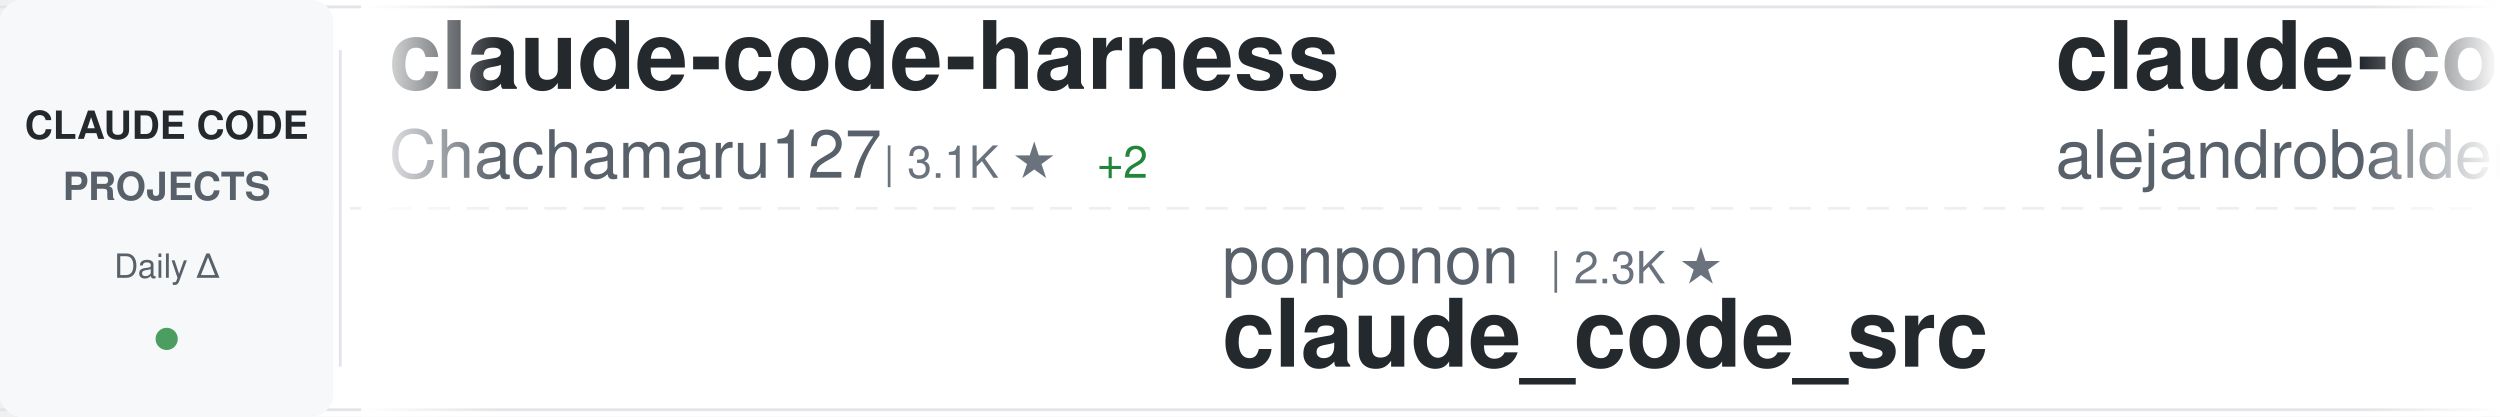
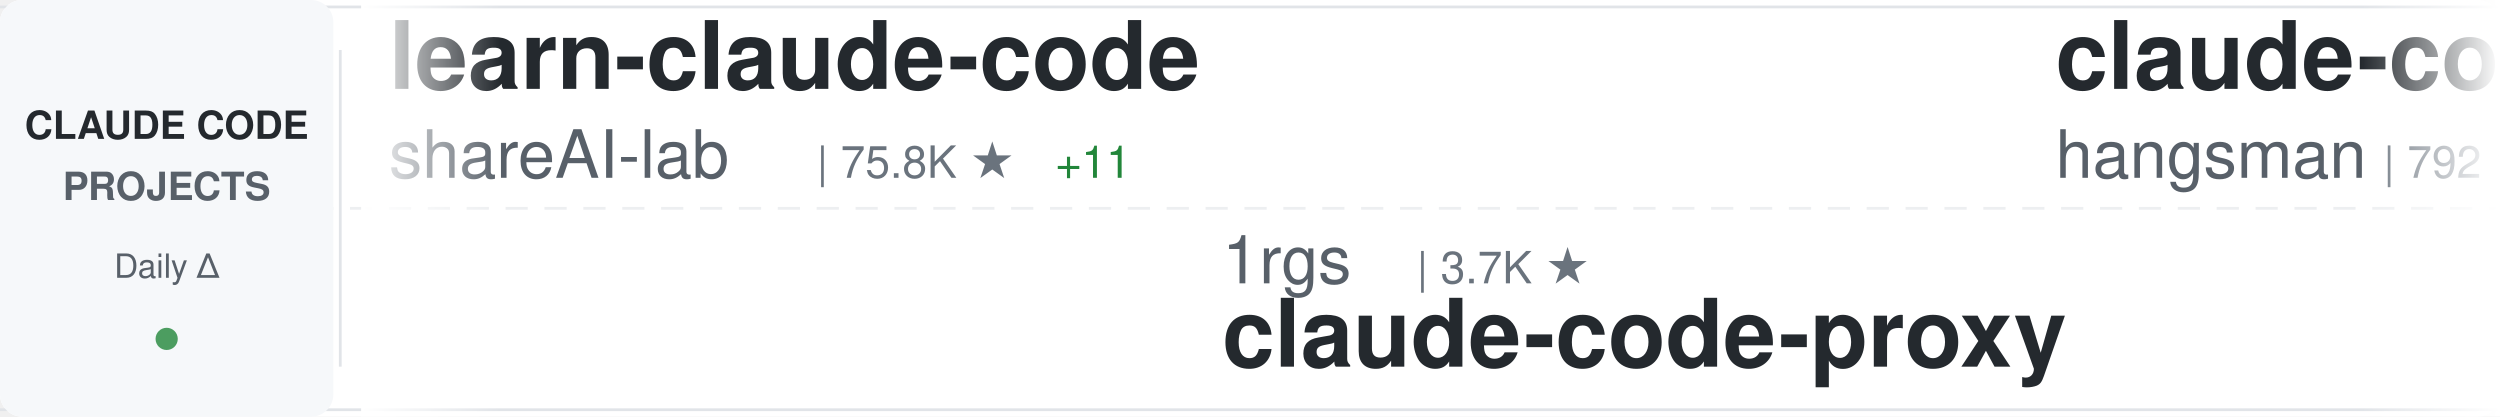
<svg xmlns="http://www.w3.org/2000/svg" width="900" height="150">
  <defs>
    <linearGradient id="awesomeLeftFade" x1="0%" y1="0%" x2="100%" y2="0%">
      <stop offset="0%" style="stop-color:#ffffff;stop-opacity:1" />
      <stop offset="100%" style="stop-color:#ffffff;stop-opacity:0" />
    </linearGradient>
    <linearGradient id="awesomeRightFade" x1="0%" y1="0%" x2="100%" y2="0%">
      <stop offset="0%" style="stop-color:#ffffff;stop-opacity:0" />
      <stop offset="100%" style="stop-color:#ffffff;stop-opacity:1" />
    </linearGradient>
  </defs>
  <rect width="900" height="150" fill="#ffffff" rx="8" />
  <rect x="0" y="2" width="900" height="1" fill="#e1e4e8" />
  <rect x="0" y="147" width="900" height="1" fill="#e1e4e8" />
  <line x1="0" y1="75" x2="900" y2="75" stroke="#e1e4e8" stroke-width="1" stroke-dasharray="8 6" opacity="0.6" />
  <rect x="0" y="0" width="120" height="150" fill="#f6f8fa" rx="8" />
  <text x="60" y="50" font-family="-apple-system, BlinkMacSystemFont, 'Segoe UI', Helvetica, Arial, sans-serif" font-size="14" font-weight="600" fill="#24292e" text-anchor="middle">CLAUDE CODE</text>
  <text x="60" y="72" font-family="-apple-system, BlinkMacSystemFont, 'Segoe UI', Helvetica, Arial, sans-serif" font-size="14" font-weight="600" fill="#586069" text-anchor="middle">PROJECTS</text>
  <text x="60" y="100" font-family="-apple-system, BlinkMacSystemFont, 'Segoe UI', Helvetica, Arial, sans-serif" font-size="12" font-weight="500" fill="#586069" text-anchor="middle">Daily Δ</text>
  <circle cx="60" cy="122" r="4" fill="#22863a" opacity="0.8" />
  <rect x="122" y="18" width="1" height="114" fill="#e1e4e8" />
  <clipPath id="awesomeTickerClip">
    <rect x="130" y="0" width="770" height="150" />
  </clipPath>
  <g clip-path="url(#awesomeTickerClip)">
    <g id="awesomeTickerItems">
      <animateTransform attributeName="transform" attributeType="XML" type="translate" from="0 0" to="-3000 0" dur="54s" repeatCount="indefinite" />
      <g transform="translate(0, 0)">
-         <text x="140" y="32" font-family="-apple-system, BlinkMacSystemFont, 'Segoe UI', Helvetica, Arial, sans-serif" font-size="34" font-weight="600" fill="#24292e">claude-code-harness</text>
-         <text x="140" y="64" font-family="-apple-system, BlinkMacSystemFont, 'Segoe UI', Helvetica, Arial, sans-serif" font-size="24" font-weight="400" fill="#586069">Chachamaru127</text>
-         <text x="318" y="64" font-family="-apple-system, BlinkMacSystemFont, 'Segoe UI', Helvetica, Arial, sans-serif" font-size="16" font-weight="500" fill="#6a737d">| 3.1K ★</text>
-         <text x="395" y="64" font-family="-apple-system, BlinkMacSystemFont, 'Segoe UI', Helvetica, Arial, sans-serif" font-size="16" font-weight="500" fill="#22863a"> +2</text>
+         <text x="140" y="32" font-family="-apple-system, BlinkMacSystemFont, 'Segoe UI', Helvetica, Arial, sans-serif" font-size="34" font-weight="600" fill="#24292e">learn-claude-code</text>
+         <text x="140" y="64" font-family="-apple-system, BlinkMacSystemFont, 'Segoe UI', Helvetica, Arial, sans-serif" font-size="24" font-weight="400" fill="#586069">shareAI-lab</text>
+         <text x="294" y="64" font-family="-apple-system, BlinkMacSystemFont, 'Segoe UI', Helvetica, Arial, sans-serif" font-size="16" font-weight="500" fill="#6a737d">| 75.8K ★</text>
+         <text x="380" y="64" font-family="-apple-system, BlinkMacSystemFont, 'Segoe UI', Helvetica, Arial, sans-serif" font-size="16" font-weight="500" fill="#22863a"> +11</text>
      </g>
      <g transform="translate(300, 0)">
-         <text x="140" y="102" font-family="-apple-system, BlinkMacSystemFont, 'Segoe UI', Helvetica, Arial, sans-serif" font-size="24" font-weight="400" fill="#586069">ponponon</text>
-         <text x="258" y="102" font-family="-apple-system, BlinkMacSystemFont, 'Segoe UI', Helvetica, Arial, sans-serif" font-size="16" font-weight="500" fill="#6a737d">| 2.3K ★</text>
-         <text x="140" y="132" font-family="-apple-system, BlinkMacSystemFont, 'Segoe UI', Helvetica, Arial, sans-serif" font-size="34" font-weight="600" fill="#24292e">claude_code_src</text>
+         <text x="140" y="102" font-family="-apple-system, BlinkMacSystemFont, 'Segoe UI', Helvetica, Arial, sans-serif" font-size="24" font-weight="400" fill="#586069">1rgs</text>
+         <text x="210" y="102" font-family="-apple-system, BlinkMacSystemFont, 'Segoe UI', Helvetica, Arial, sans-serif" font-size="16" font-weight="500" fill="#6a737d">| 3.7K ★</text>
+         <text x="140" y="132" font-family="-apple-system, BlinkMacSystemFont, 'Segoe UI', Helvetica, Arial, sans-serif" font-size="34" font-weight="600" fill="#24292e">claude-code-proxy</text>
      </g>
      <g transform="translate(600, 0)">
-         <text x="140" y="32" font-family="-apple-system, BlinkMacSystemFont, 'Segoe UI', Helvetica, Arial, sans-serif" font-size="34" font-weight="600" fill="#24292e">claude-code-from-source</text>
-         <text x="140" y="64" font-family="-apple-system, BlinkMacSystemFont, 'Segoe UI', Helvetica, Arial, sans-serif" font-size="24" font-weight="400" fill="#586069">alejandrobalderas</text>
-         <text x="366" y="64" font-family="-apple-system, BlinkMacSystemFont, 'Segoe UI', Helvetica, Arial, sans-serif" font-size="16" font-weight="500" fill="#6a737d">| 2.8K ★</text>
-         <text x="443" y="64" font-family="-apple-system, BlinkMacSystemFont, 'Segoe UI', Helvetica, Arial, sans-serif" font-size="16" font-weight="500" fill="#22863a"> +1</text>
+         <text x="140" y="32" font-family="-apple-system, BlinkMacSystemFont, 'Segoe UI', Helvetica, Arial, sans-serif" font-size="34" font-weight="600" fill="#24292e">claude-code-source</text>
+         <text x="140" y="64" font-family="-apple-system, BlinkMacSystemFont, 'Segoe UI', Helvetica, Arial, sans-serif" font-size="24" font-weight="400" fill="#586069">hangsman</text>
+         <text x="258" y="64" font-family="-apple-system, BlinkMacSystemFont, 'Segoe UI', Helvetica, Arial, sans-serif" font-size="16" font-weight="500" fill="#6a737d">| 792 ★</text>
      </g>
      <g transform="translate(900, 0)">
-         <text x="140" y="102" font-family="-apple-system, BlinkMacSystemFont, 'Segoe UI', Helvetica, Arial, sans-serif" font-size="24" font-weight="400" fill="#586069">lintsinghua</text>
-         <text x="294" y="102" font-family="-apple-system, BlinkMacSystemFont, 'Segoe UI', Helvetica, Arial, sans-serif" font-size="16" font-weight="500" fill="#6a737d">| 4.2K ★</text>
-         <text x="371" y="102" font-family="-apple-system, BlinkMacSystemFont, 'Segoe UI', Helvetica, Arial, sans-serif" font-size="16" font-weight="500" fill="#22863a"> +2</text>
-         <text x="140" y="132" font-family="-apple-system, BlinkMacSystemFont, 'Segoe UI', Helvetica, Arial, sans-serif" font-size="34" font-weight="600" fill="#24292e">claude-code-book</text>
+         <text x="140" y="102" font-family="-apple-system, BlinkMacSystemFont, 'Segoe UI', Helvetica, Arial, sans-serif" font-size="24" font-weight="400" fill="#586069">lorryjovens-hub</text>
+         <text x="342" y="102" font-family="-apple-system, BlinkMacSystemFont, 'Segoe UI', Helvetica, Arial, sans-serif" font-size="16" font-weight="500" fill="#6a737d">| 1.7K ★</text>
+         <text x="140" y="132" font-family="-apple-system, BlinkMacSystemFont, 'Segoe UI', Helvetica, Arial, sans-serif" font-size="34" font-weight="600" fill="#24292e">claude-code-rust</text>
      </g>
      <g transform="translate(1200, 0)">
-         <text x="140" y="32" font-family="-apple-system, BlinkMacSystemFont, 'Segoe UI', Helvetica, Arial, sans-serif" font-size="34" font-weight="600" fill="#24292e">system_prompts_leaks</text>
-         <text x="140" y="64" font-family="-apple-system, BlinkMacSystemFont, 'Segoe UI', Helvetica, Arial, sans-serif" font-size="24" font-weight="400" fill="#586069">asgeirtj</text>
-         <text x="258" y="64" font-family="-apple-system, BlinkMacSystemFont, 'Segoe UI', Helvetica, Arial, sans-serif" font-size="16" font-weight="500" fill="#6a737d">| 63.9K ★</text>
-         <text x="344" y="64" font-family="-apple-system, BlinkMacSystemFont, 'Segoe UI', Helvetica, Arial, sans-serif" font-size="16" font-weight="500" fill="#22863a"> +21</text>
+         <text x="140" y="32" font-family="-apple-system, BlinkMacSystemFont, 'Segoe UI', Helvetica, Arial, sans-serif" font-size="34" font-weight="600" fill="#24292e">Claude-Code</text>
+         <text x="140" y="64" font-family="-apple-system, BlinkMacSystemFont, 'Segoe UI', Helvetica, Arial, sans-serif" font-size="24" font-weight="400" fill="#586069">KPR111</text>
+         <text x="234" y="64" font-family="-apple-system, BlinkMacSystemFont, 'Segoe UI', Helvetica, Arial, sans-serif" font-size="16" font-weight="500" fill="#6a737d">| 18 ★</text>
      </g>
      <g transform="translate(1500, 0)">
-         <text x="140" y="102" font-family="-apple-system, BlinkMacSystemFont, 'Segoe UI', Helvetica, Arial, sans-serif" font-size="24" font-weight="400" fill="#586069">Pimzino</text>
-         <text x="246" y="102" font-family="-apple-system, BlinkMacSystemFont, 'Segoe UI', Helvetica, Arial, sans-serif" font-size="16" font-weight="500" fill="#6a737d">| 3.9K ★</text>
-         <text x="140" y="132" font-family="-apple-system, BlinkMacSystemFont, 'Segoe UI', Helvetica, Arial, sans-serif" font-size="34" font-weight="600" fill="#24292e">claude-code-spec-workflo...</text>
+         <text x="140" y="102" font-family="-apple-system, BlinkMacSystemFont, 'Segoe UI', Helvetica, Arial, sans-serif" font-size="24" font-weight="400" fill="#586069">Windy3f3f3f3f</text>
+         <text x="318" y="102" font-family="-apple-system, BlinkMacSystemFont, 'Segoe UI', Helvetica, Arial, sans-serif" font-size="16" font-weight="500" fill="#6a737d">| 3.6K ★</text>
+         <text x="140" y="132" font-family="-apple-system, BlinkMacSystemFont, 'Segoe UI', Helvetica, Arial, sans-serif" font-size="34" font-weight="600" fill="#24292e">how-claude-code-works</text>
      </g>
      <g transform="translate(1800, 0)">
-         <text x="140" y="32" font-family="-apple-system, BlinkMacSystemFont, 'Segoe UI', Helvetica, Arial, sans-serif" font-size="34" font-weight="600" fill="#24292e">claude-coder</text>
-         <text x="140" y="64" font-family="-apple-system, BlinkMacSystemFont, 'Segoe UI', Helvetica, Arial, sans-serif" font-size="24" font-weight="400" fill="#586069">kodu-ai</text>
-         <text x="246" y="64" font-family="-apple-system, BlinkMacSystemFont, 'Segoe UI', Helvetica, Arial, sans-serif" font-size="16" font-weight="500" fill="#6a737d">| 5.2K ★</text>
-         <text x="323" y="64" font-family="-apple-system, BlinkMacSystemFont, 'Segoe UI', Helvetica, Arial, sans-serif" font-size="16" font-weight="500" fill="#cb2431"> -1</text>
-       </g>
-       <g transform="translate(2100, 0)">
-         <text x="140" y="102" font-family="-apple-system, BlinkMacSystemFont, 'Segoe UI', Helvetica, Arial, sans-serif" font-size="24" font-weight="400" fill="#586069">fazxes</text>
-         <text x="234" y="102" font-family="-apple-system, BlinkMacSystemFont, 'Segoe UI', Helvetica, Arial, sans-serif" font-size="16" font-weight="500" fill="#6a737d">| 233 ★</text>
-         <text x="140" y="132" font-family="-apple-system, BlinkMacSystemFont, 'Segoe UI', Helvetica, Arial, sans-serif" font-size="34" font-weight="600" fill="#24292e">Claude-code</text>
-       </g>
-       <g transform="translate(2400, 0)">
        <text x="140" y="32" font-family="-apple-system, BlinkMacSystemFont, 'Segoe UI', Helvetica, Arial, sans-serif" font-size="34" font-weight="600" fill="#24292e">claude-code-action</text>
        <text x="140" y="64" font-family="-apple-system, BlinkMacSystemFont, 'Segoe UI', Helvetica, Arial, sans-serif" font-size="24" font-weight="400" fill="#586069">anthropics</text>
        <text x="282" y="64" font-family="-apple-system, BlinkMacSystemFont, 'Segoe UI', Helvetica, Arial, sans-serif" font-size="16" font-weight="500" fill="#6a737d">| 8.8K ★</text>
-         <text x="359" y="64" font-family="-apple-system, BlinkMacSystemFont, 'Segoe UI', Helvetica, Arial, sans-serif" font-size="16" font-weight="500" fill="#22863a"> +1</text>
+         <text x="359" y="64" font-family="-apple-system, BlinkMacSystemFont, 'Segoe UI', Helvetica, Arial, sans-serif" font-size="16" font-weight="500" fill="#22863a"> +2</text>
+       </g>
+       <g transform="translate(2100, 0)">
+         <text x="140" y="102" font-family="-apple-system, BlinkMacSystemFont, 'Segoe UI', Helvetica, Arial, sans-serif" font-size="24" font-weight="400" fill="#586069">jqueryscript</text>
+         <text x="306" y="102" font-family="-apple-system, BlinkMacSystemFont, 'Segoe UI', Helvetica, Arial, sans-serif" font-size="16" font-weight="500" fill="#6a737d">| 507 ★</text>
+         <text x="140" y="132" font-family="-apple-system, BlinkMacSystemFont, 'Segoe UI', Helvetica, Arial, sans-serif" font-size="34" font-weight="600" fill="#24292e">awesome-claude-code</text>
+       </g>
+       <g transform="translate(2400, 0)">
+         <text x="140" y="32" font-family="-apple-system, BlinkMacSystemFont, 'Segoe UI', Helvetica, Arial, sans-serif" font-size="34" font-weight="600" fill="#24292e">everything-claude-code</text>
+         <text x="140" y="64" font-family="-apple-system, BlinkMacSystemFont, 'Segoe UI', Helvetica, Arial, sans-serif" font-size="24" font-weight="400" fill="#586069">WorldFlowAI</text>
+         <text x="294" y="64" font-family="-apple-system, BlinkMacSystemFont, 'Segoe UI', Helvetica, Arial, sans-serif" font-size="16" font-weight="500" fill="#6a737d">| 1.9K ★</text>
+         <text x="371" y="64" font-family="-apple-system, BlinkMacSystemFont, 'Segoe UI', Helvetica, Arial, sans-serif" font-size="16" font-weight="500" fill="#22863a"> +9</text>
      </g>
      <g transform="translate(2700, 0)">
-         <text x="140" y="102" font-family="-apple-system, BlinkMacSystemFont, 'Segoe UI', Helvetica, Arial, sans-serif" font-size="24" font-weight="400" fill="#586069">fuergaosi233</text>
-         <text x="306" y="102" font-family="-apple-system, BlinkMacSystemFont, 'Segoe UI', Helvetica, Arial, sans-serif" font-size="16" font-weight="500" fill="#6a737d">| 2.8K ★</text>
-         <text x="383" y="102" font-family="-apple-system, BlinkMacSystemFont, 'Segoe UI', Helvetica, Arial, sans-serif" font-size="16" font-weight="500" fill="#cb2431"> -1</text>
+         <text x="140" y="102" font-family="-apple-system, BlinkMacSystemFont, 'Segoe UI', Helvetica, Arial, sans-serif" font-size="24" font-weight="400" fill="#586069">pengchengneo</text>
+         <text x="306" y="102" font-family="-apple-system, BlinkMacSystemFont, 'Segoe UI', Helvetica, Arial, sans-serif" font-size="16" font-weight="500" fill="#6a737d">| 1.8K ★</text>
+         <text x="383" y="102" font-family="-apple-system, BlinkMacSystemFont, 'Segoe UI', Helvetica, Arial, sans-serif" font-size="16" font-weight="500" fill="#22863a"> +1</text>
+         <text x="140" y="132" font-family="-apple-system, BlinkMacSystemFont, 'Segoe UI', Helvetica, Arial, sans-serif" font-size="34" font-weight="600" fill="#24292e">Claude-Code</text>
+       </g>
+       <g transform="translate(3000, 0)">
+         <text x="140" y="32" font-family="-apple-system, BlinkMacSystemFont, 'Segoe UI', Helvetica, Arial, sans-serif" font-size="34" font-weight="600" fill="#24292e">learn-claude-code</text>
+         <text x="140" y="64" font-family="-apple-system, BlinkMacSystemFont, 'Segoe UI', Helvetica, Arial, sans-serif" font-size="24" font-weight="400" fill="#586069">shareAI-lab</text>
+         <text x="294" y="64" font-family="-apple-system, BlinkMacSystemFont, 'Segoe UI', Helvetica, Arial, sans-serif" font-size="16" font-weight="500" fill="#6a737d">| 75.8K ★</text>
+         <text x="380" y="64" font-family="-apple-system, BlinkMacSystemFont, 'Segoe UI', Helvetica, Arial, sans-serif" font-size="16" font-weight="500" fill="#22863a"> +11</text>
+       </g>
+       <g transform="translate(3300, 0)">
+         <text x="140" y="102" font-family="-apple-system, BlinkMacSystemFont, 'Segoe UI', Helvetica, Arial, sans-serif" font-size="24" font-weight="400" fill="#586069">1rgs</text>
+         <text x="210" y="102" font-family="-apple-system, BlinkMacSystemFont, 'Segoe UI', Helvetica, Arial, sans-serif" font-size="16" font-weight="500" fill="#6a737d">| 3.7K ★</text>
        <text x="140" y="132" font-family="-apple-system, BlinkMacSystemFont, 'Segoe UI', Helvetica, Arial, sans-serif" font-size="34" font-weight="600" fill="#24292e">claude-code-proxy</text>
      </g>
-       <g transform="translate(3000, 0)">
-         <text x="140" y="32" font-family="-apple-system, BlinkMacSystemFont, 'Segoe UI', Helvetica, Arial, sans-serif" font-size="34" font-weight="600" fill="#24292e">claude-code-harness</text>
-         <text x="140" y="64" font-family="-apple-system, BlinkMacSystemFont, 'Segoe UI', Helvetica, Arial, sans-serif" font-size="24" font-weight="400" fill="#586069">Chachamaru127</text>
-         <text x="318" y="64" font-family="-apple-system, BlinkMacSystemFont, 'Segoe UI', Helvetica, Arial, sans-serif" font-size="16" font-weight="500" fill="#6a737d">| 3.1K ★</text>
-         <text x="395" y="64" font-family="-apple-system, BlinkMacSystemFont, 'Segoe UI', Helvetica, Arial, sans-serif" font-size="16" font-weight="500" fill="#22863a"> +2</text>
-       </g>
-       <g transform="translate(3300, 0)">
-         <text x="140" y="102" font-family="-apple-system, BlinkMacSystemFont, 'Segoe UI', Helvetica, Arial, sans-serif" font-size="24" font-weight="400" fill="#586069">ponponon</text>
-         <text x="258" y="102" font-family="-apple-system, BlinkMacSystemFont, 'Segoe UI', Helvetica, Arial, sans-serif" font-size="16" font-weight="500" fill="#6a737d">| 2.3K ★</text>
-         <text x="140" y="132" font-family="-apple-system, BlinkMacSystemFont, 'Segoe UI', Helvetica, Arial, sans-serif" font-size="34" font-weight="600" fill="#24292e">claude_code_src</text>
-       </g>
      <g transform="translate(3600, 0)">
-         <text x="140" y="32" font-family="-apple-system, BlinkMacSystemFont, 'Segoe UI', Helvetica, Arial, sans-serif" font-size="34" font-weight="600" fill="#24292e">claude-code-from-source</text>
-         <text x="140" y="64" font-family="-apple-system, BlinkMacSystemFont, 'Segoe UI', Helvetica, Arial, sans-serif" font-size="24" font-weight="400" fill="#586069">alejandrobalderas</text>
-         <text x="366" y="64" font-family="-apple-system, BlinkMacSystemFont, 'Segoe UI', Helvetica, Arial, sans-serif" font-size="16" font-weight="500" fill="#6a737d">| 2.8K ★</text>
-         <text x="443" y="64" font-family="-apple-system, BlinkMacSystemFont, 'Segoe UI', Helvetica, Arial, sans-serif" font-size="16" font-weight="500" fill="#22863a"> +1</text>
+         <text x="140" y="32" font-family="-apple-system, BlinkMacSystemFont, 'Segoe UI', Helvetica, Arial, sans-serif" font-size="34" font-weight="600" fill="#24292e">claude-code-source</text>
+         <text x="140" y="64" font-family="-apple-system, BlinkMacSystemFont, 'Segoe UI', Helvetica, Arial, sans-serif" font-size="24" font-weight="400" fill="#586069">hangsman</text>
+         <text x="258" y="64" font-family="-apple-system, BlinkMacSystemFont, 'Segoe UI', Helvetica, Arial, sans-serif" font-size="16" font-weight="500" fill="#6a737d">| 792 ★</text>
      </g>
      <g transform="translate(3900, 0)">
-         <text x="140" y="102" font-family="-apple-system, BlinkMacSystemFont, 'Segoe UI', Helvetica, Arial, sans-serif" font-size="24" font-weight="400" fill="#586069">lintsinghua</text>
-         <text x="294" y="102" font-family="-apple-system, BlinkMacSystemFont, 'Segoe UI', Helvetica, Arial, sans-serif" font-size="16" font-weight="500" fill="#6a737d">| 4.2K ★</text>
-         <text x="371" y="102" font-family="-apple-system, BlinkMacSystemFont, 'Segoe UI', Helvetica, Arial, sans-serif" font-size="16" font-weight="500" fill="#22863a"> +2</text>
-         <text x="140" y="132" font-family="-apple-system, BlinkMacSystemFont, 'Segoe UI', Helvetica, Arial, sans-serif" font-size="34" font-weight="600" fill="#24292e">claude-code-book</text>
+         <text x="140" y="102" font-family="-apple-system, BlinkMacSystemFont, 'Segoe UI', Helvetica, Arial, sans-serif" font-size="24" font-weight="400" fill="#586069">lorryjovens-hub</text>
+         <text x="342" y="102" font-family="-apple-system, BlinkMacSystemFont, 'Segoe UI', Helvetica, Arial, sans-serif" font-size="16" font-weight="500" fill="#6a737d">| 1.7K ★</text>
+         <text x="140" y="132" font-family="-apple-system, BlinkMacSystemFont, 'Segoe UI', Helvetica, Arial, sans-serif" font-size="34" font-weight="600" fill="#24292e">claude-code-rust</text>
      </g>
    </g>
  </g>
  <rect x="130" y="0" width="50" height="150" fill="url(#awesomeLeftFade)" />
  <rect x="850" y="0" width="50" height="150" fill="url(#awesomeRightFade)" />
</svg>
